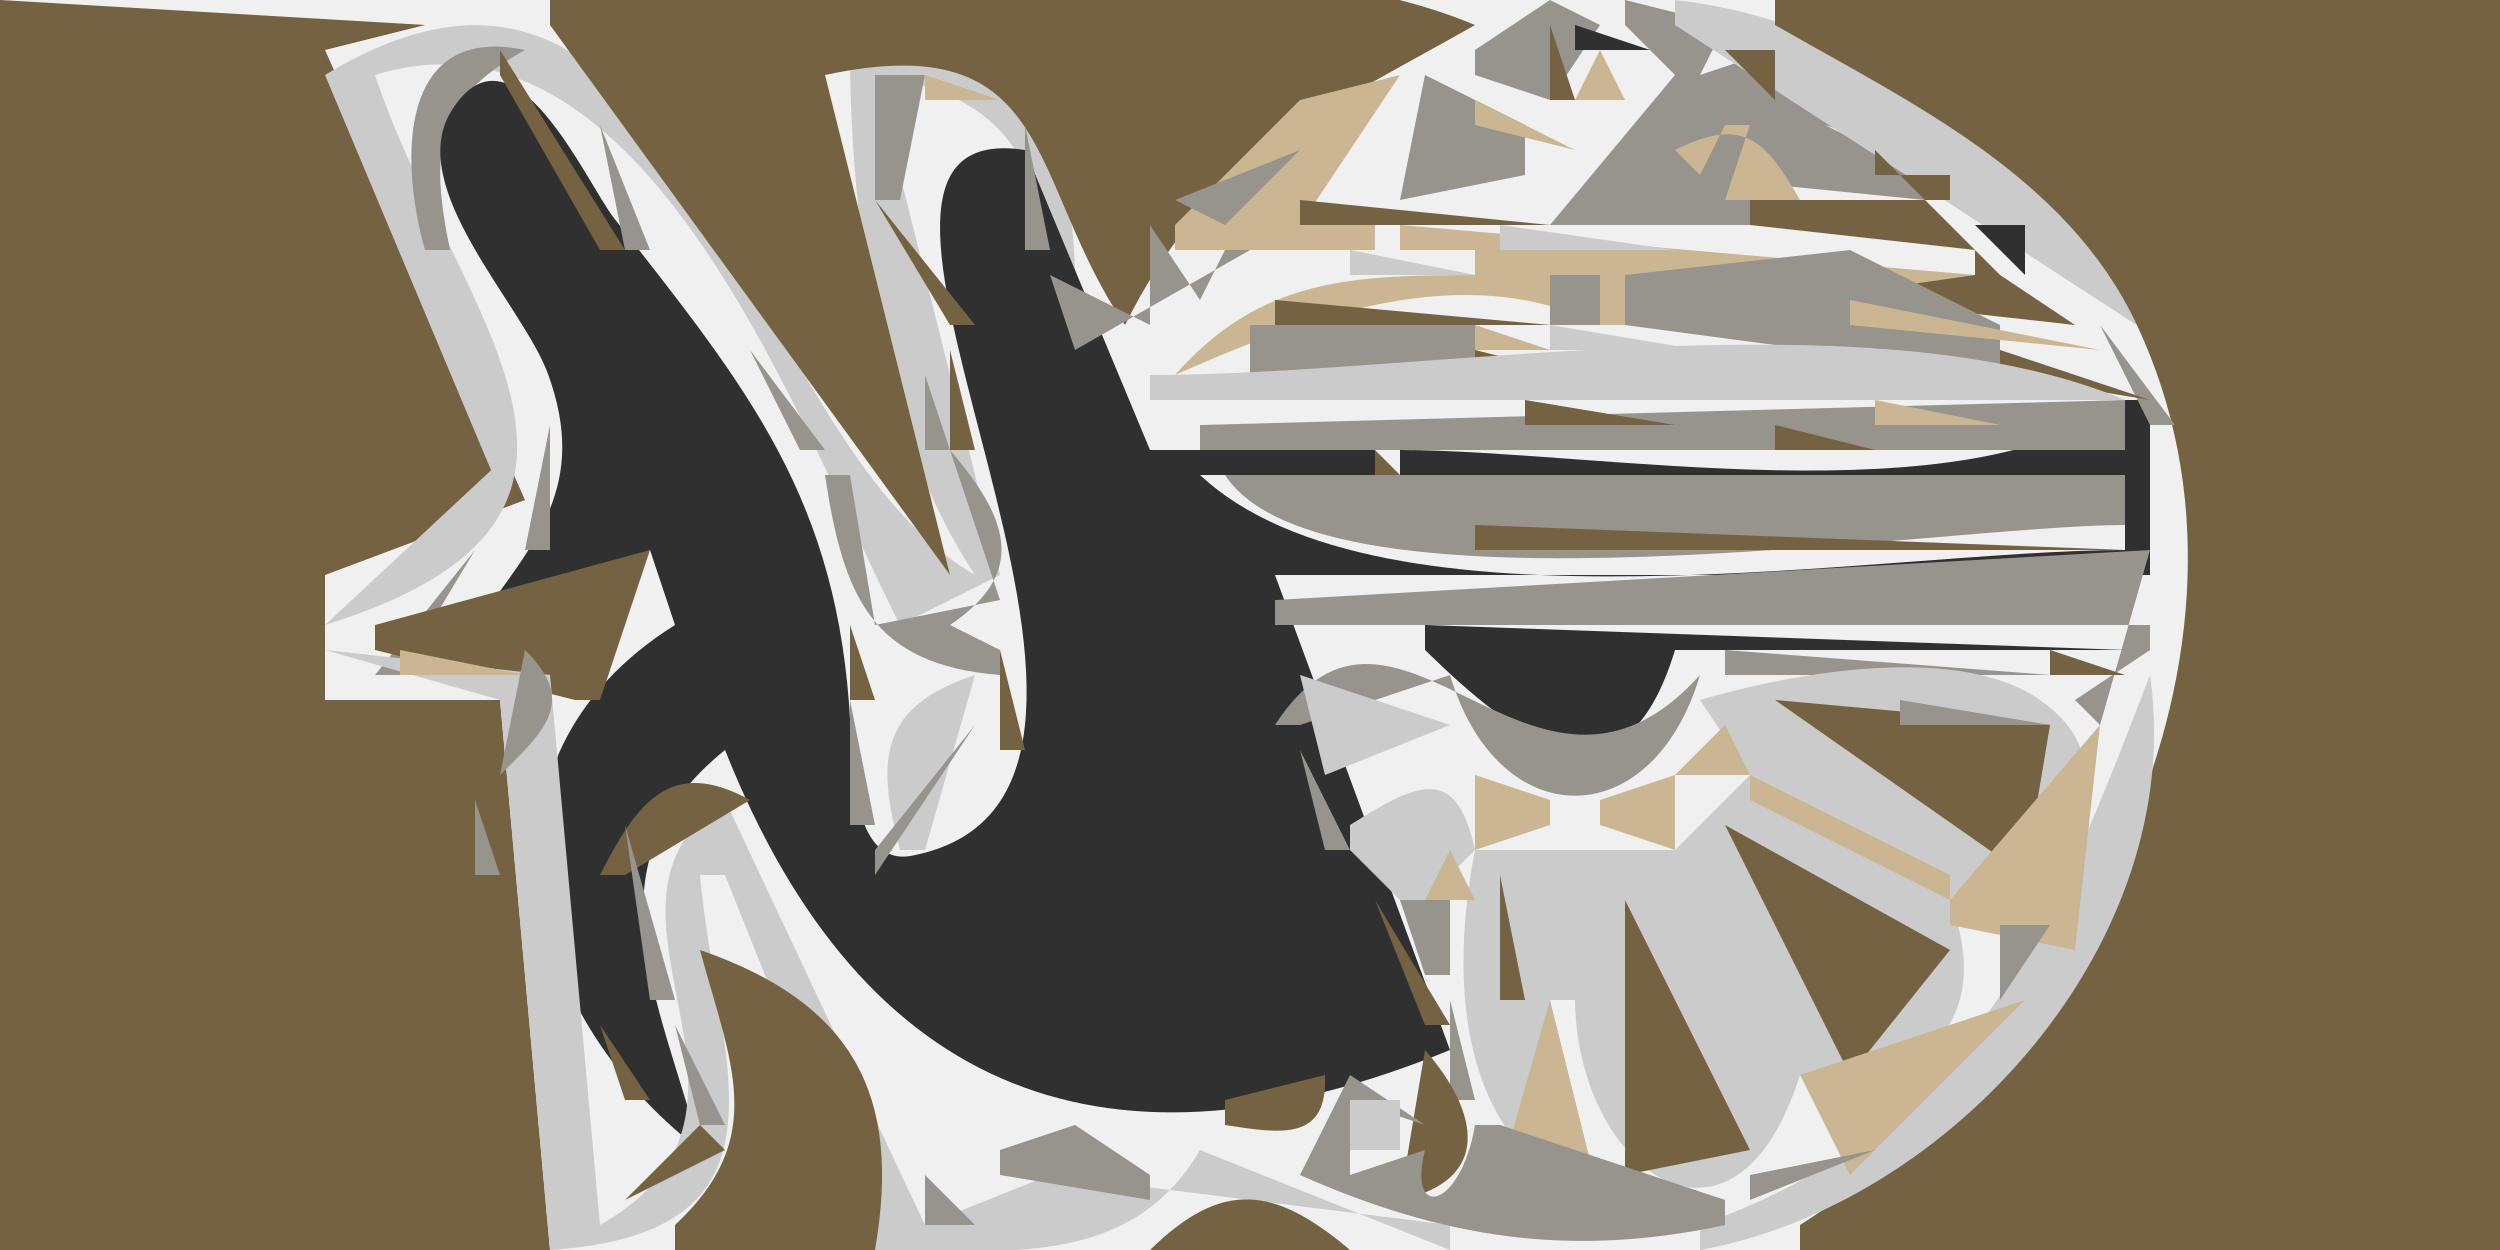
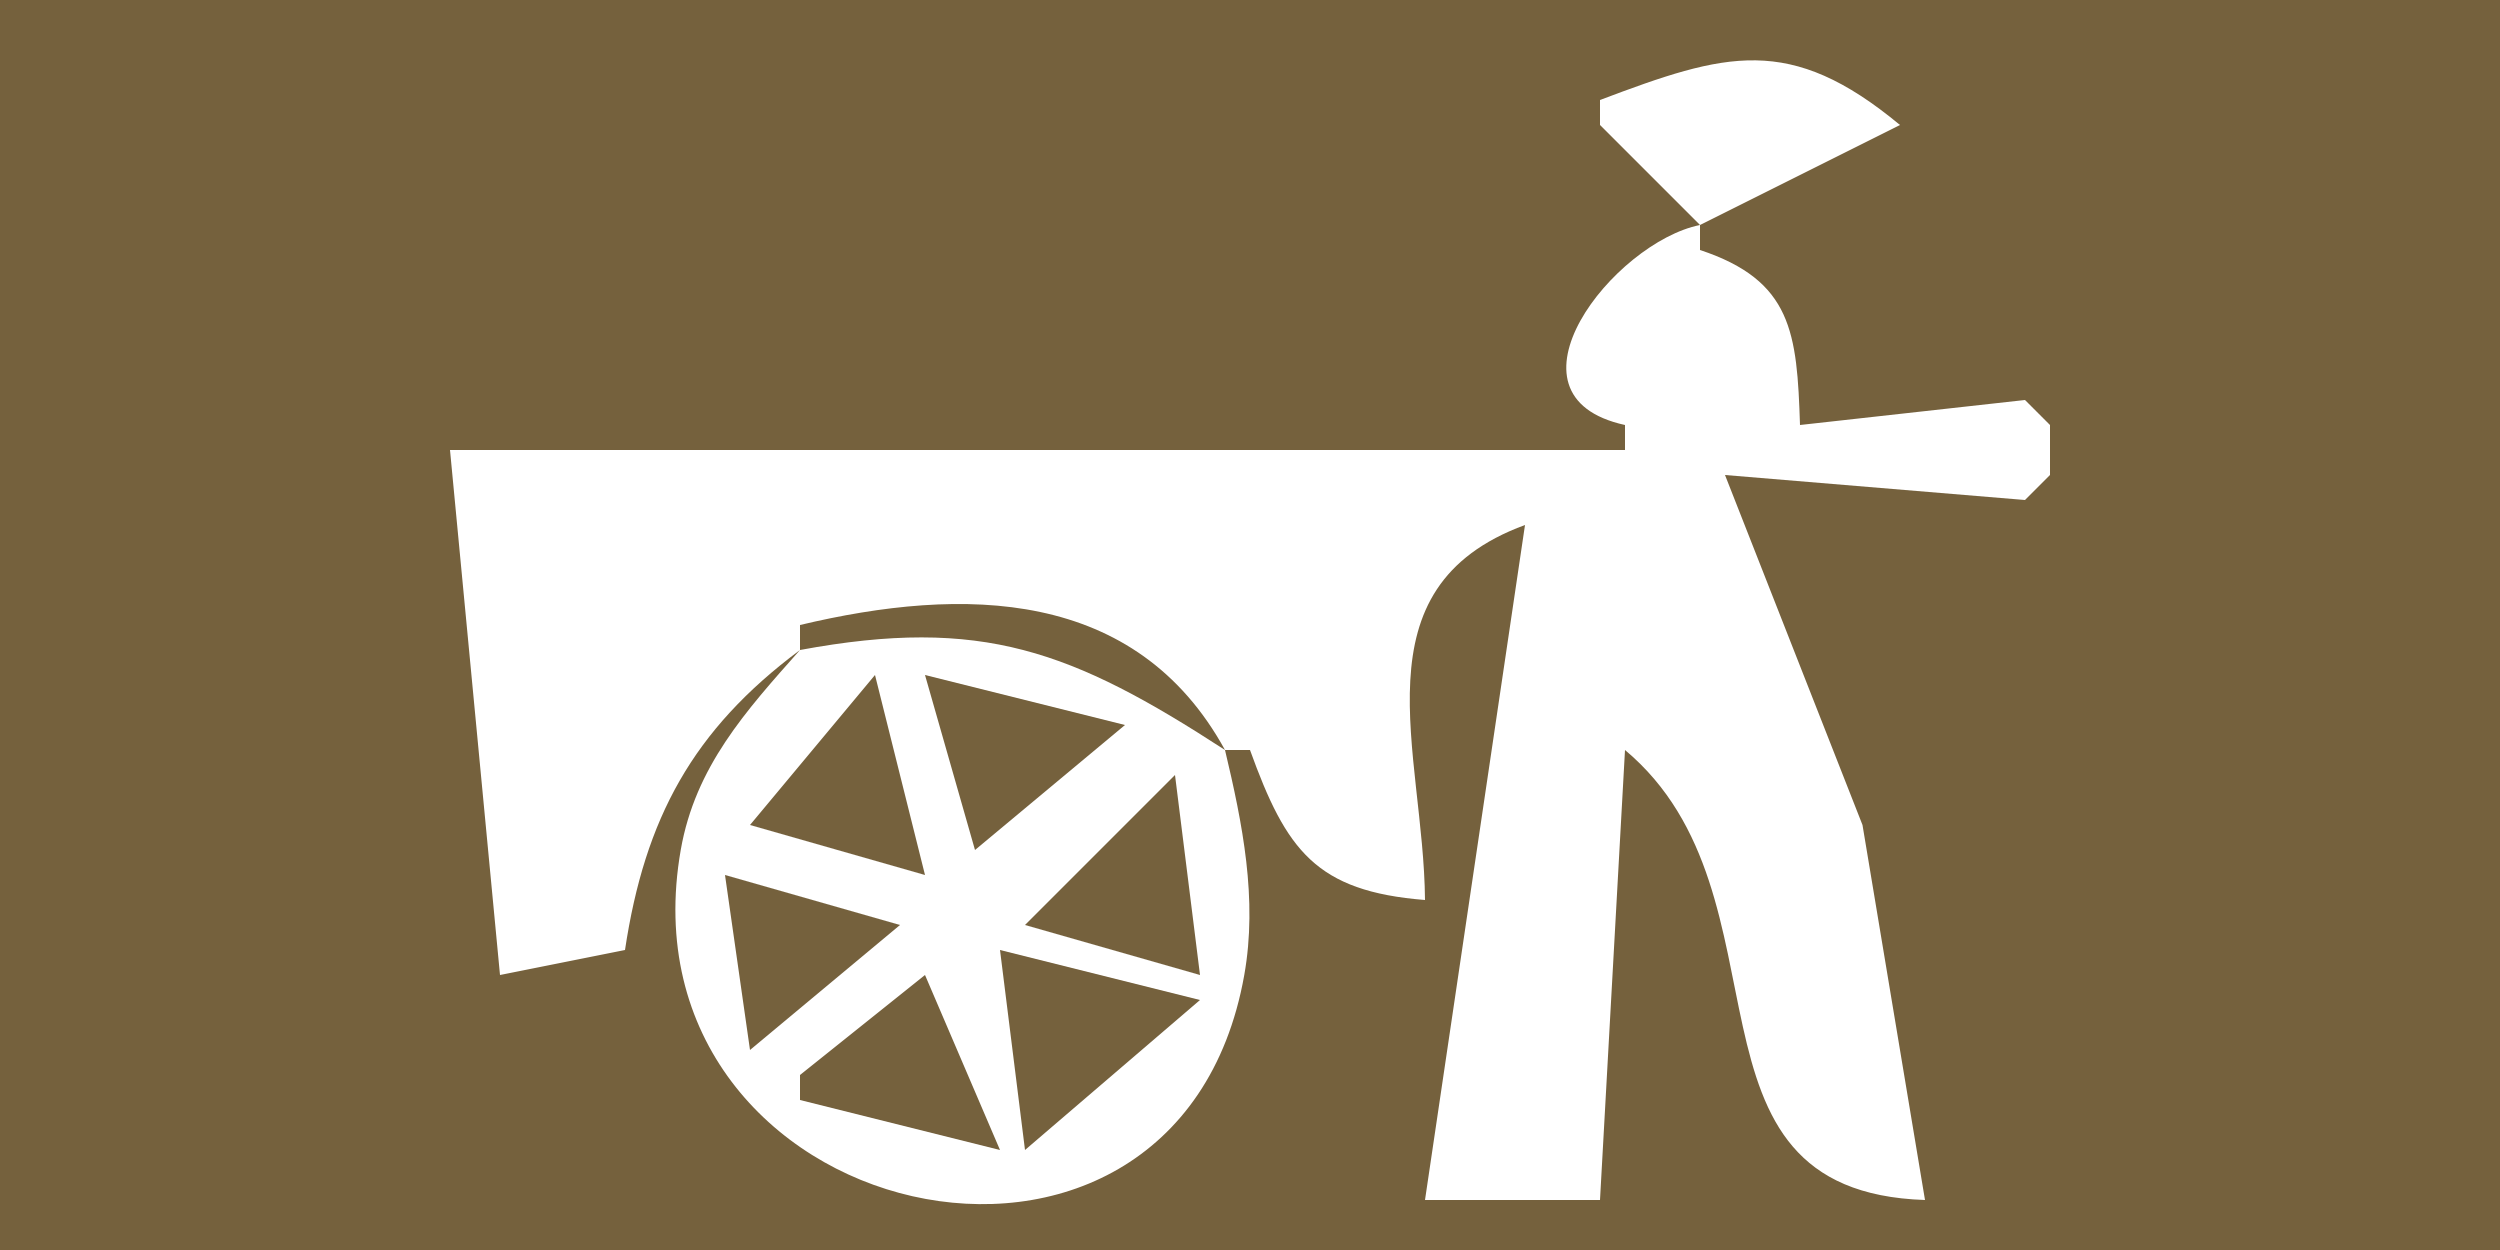
<svg xmlns="http://www.w3.org/2000/svg" width="100" height="50">
-   <path style="fill:#746242; stroke:none;" d="M0 0L0 50L22 50L20 28L13 28L13 23L21 20L13 2L17 1L0 0z" />
-   <path style="fill:#cbcbcb; stroke:none;" d="M13 3L19.643 18.811L13 25C27.043 20.633 18.161 12.561 15 3C25.857 -0.365 31.969 17.109 36 25L40 23L35 3C39.923 3.769 41.631 6.122 42 11L43 11C42.839 4.361 40.639 2.161 34 2C34.005 8.899 35.163 17.185 39 23C29.433 17.473 27.632 -5.879 13 3z" />
-   <path style="fill:#746242; stroke:none;" d="M22 0L22 1L38 23L33 3C42.28 1.015 41.056 7.236 45 13C48.366 6.251 52.738 4.564 59 1C49.202 -3.111 32.649 0 22 0z" />
-   <path style="fill:#cbcbcb; stroke:none;" d="M54 5L62 1L54 5z" />
-   <path style="fill:#97938d; stroke:none;" d="M62 0L59 2L59 3L62 4L64 1L62 0z" />
-   <path style="fill:#746242; stroke:none;" d="M64 0L65 1L64 0z" />
-   <path style="fill:#97938d; stroke:none;" d="M65 0L65 1L67 3L62 9L70 9L70 6L67 7L77 8L77 7L73 5L76 6L76 5L72 2L71 2L68 3L69 1L65 0z" />
-   <path style="fill:#cbcbcb; stroke:none;" d="M67 0L67 1L87 14C82.65 7.065 75.384 0.927 67 0z" />
-   <path style="fill:#746242; stroke:none;" d="M71 0L71 1C76.407 4.105 82.674 7.022 85.477 13C91.633 26.132 82.884 42.082 72 49L72 50L100 50L100 0L71 0z" />
-   <path style="fill:#97938d; stroke:none;" d="M17 10L18 10C17.192 6.089 17.392 3.995 21 2C15.922 0.932 15.984 6.424 17 10z" />
-   <path style="fill:#cbb694; stroke:none;" d="M23 1L24 2L23 1M60.333 1.667L60.667 2.333L60.333 1.667z" />
-   <path style="fill:#746242; stroke:none;" d="M62 1L62 4L63 4L62 1z" />
-   <path style="fill:#303030; stroke:none;" d="M63 1L63 2L66 2L63 1z" />
-   <path style="fill:#746242; stroke:none;" d="M66 1L67 2L66 1z" />
-   <path style="fill:#cbb694; stroke:none;" d="M69 1L70 2L69 1M13 2L14 3L13 2M16 2L17 3L16 2z" />
-   <path style="fill:#746242; stroke:none;" d="M18 2L17 4L18 2z" />
-   <path style="fill:#303030; stroke:none;" d="M19 25L26 22L27 25C18.48 30.339 20.713 40.394 28 46C26.392 39.937 23.347 34.559 29 30C34.562 44.004 44.474 47.534 58 42L51 23L86 23L86 16L85 16C78.63 20.826 63.846 18 56 18L56 19L85 19L85 22C75.428 22 55.253 25.796 48 19L55 19L55 18L46 18L41 6C30.405 4.375 49.15 31.788 36.468 34.23C34.046 34.696 34.086 30.373 34.015 28.996C33.549 19.957 29.924 15.565 24.556 8.718C23.45 7.308 20.508 0.549 18.07 4.412C16.129 7.488 20.93 12.187 21.937 15.003C23.503 19.381 21.5 21.591 19 25z" />
-   <path style="fill:#746242; stroke:none;" d="M20 2L20 3L24 10L25 10L20 2z" />
-   <path style="fill:#97938d; stroke:none;" d="M22 2L23 3L22 2z" />
-   <path style="fill:#cbb694; stroke:none;" d="M58 2L59 3L58 2z" />
-   <path style="fill:#cbcbcb; stroke:none;" d="M62 2L63 3L62 2z" />
-   <path style="fill:#cbb694; stroke:none;" d="M64 2L63 4L65 4L64 2M66 2L67 3L66 2z" />
-   <path style="fill:#303030; stroke:none;" d="M68 2L69 3L68 2z" />
-   <path style="fill:#746242; stroke:none;" d="M69 2L71 4L71 2L69 2z" />
-   <path style="fill:#cbb694; stroke:none;" d="M72 2L74 4L72 2M15 3L16 4L15 3M23 3L24 4L23 3M33 3L34 4L33 3z" />
-   <path style="fill:#97938d; stroke:none;" d="M35 3L35 8L36 8L37 3L35 3z" />
-   <path style="fill:#cbb694; stroke:none;" d="M37 3L37 4L40 4L37 3M54 3L55 4L54 3M56 3L52 4L47 9L47 10L55 10L55 9L52 9L56 3z" />
-   <path style="fill:#97938d; stroke:none;" d="M57 3L56 8L61 7L61 5L57 3z" />
-   <path style="fill:#746242; stroke:none;" d="M58.667 3.333L59.333 3.667L58.667 3.333M72 3L73 4L72 3z" />
-   <path style="fill:#97938d; stroke:none;" d="M13 4L14 5L13 4M23 4L24 5L23 4M33 4L34 5L33 4z" />
-   <path style="fill:#746242; stroke:none;" d="M36 6L41 6L36 6z" />
-   <path style="fill:#97938d; stroke:none;" d="M40 4L41 5L40 4z" />
-   <path style="fill:#cbb694; stroke:none;" d="M42 4L43 5L42 4z" />
-   <path style="fill:#97938d; stroke:none;" d="M51 4L52 5L51 4M53 4L54 5L53 4z" />
-   <path style="fill:#cbb694; stroke:none;" d="M59 4L59 5L63 6L59 4M67 6L68 7L69 5L70 5L69 8L72 8C70.567 5.491 69.681 4.678 67 6z" />
-   <path style="fill:#303030; stroke:none;" d="M72 4L73 5L72 4z" />
-   <path style="fill:#97938d; stroke:none;" d="M24 5L25 10L26 10L24 5M26 5L27 6L26 5M41 5L41 10L42 10L41 5M47 8L49 9L52 6L47 8z" />
-   <path style="fill:#cbcbcb; stroke:none;" d="M50 5L51 6L50 5z" />
-   <path style="fill:#746242; stroke:none;" d="M55.333 5.667L55.667 6.333L55.333 5.667M57 5L58 6L57 5z" />
-   <path style="fill:#cbb694; stroke:none;" d="M58.333 5.667L58.667 6.333L58.333 5.667z" />
-   <path style="fill:#cbcbcb; stroke:none;" d="M64 5L65 6L64 5z" />
-   <path style="fill:#cbb694; stroke:none;" d="M65.333 5.667L65.667 6.333L65.333 5.667z" />
-   <path style="fill:#cbcbcb; stroke:none;" d="M69 5L70 6L69 5z" />
-   <path style="fill:#746242; stroke:none;" d="M73 5L74 6L73 5z" />
-   <path style="fill:#cbb694; stroke:none;" d="M76 5L77 6L76 5M79 5L80 6L79 5z" />
-   <path style="fill:#cbcbcb; stroke:none;" d="M49 6L50 7L49 6z" />
-   <path style="fill:#97938d; stroke:none;" d="M54.333 6.667L54.667 7.333L54.333 6.667z" />
-   <path style="fill:#746242; stroke:none;" d="M61.667 6.333L62.333 6.667L61.667 6.333M64 6L65 7L64 6z" />
-   <path style="fill:#cbcbcb; stroke:none;" d="M67 6L68 7L67 6z" />
-   <path style="fill:#cbb694; stroke:none;" d="M73.667 6.333L74.333 6.667L73.667 6.333z" />
-   <path style="fill:#746242; stroke:none;" d="M75 6L75 7L78 7L78 8L70 8L70 9L79 10L79 11L74 11L74 12L83 13L80 11L79 10L75 6z" />
-   <path style="fill:#97938d; stroke:none;" d="M78 6L79 7L78 6z" />
-   <path style="fill:#cbb694; stroke:none;" d="M33.333 7.667L33.667 8.333L33.333 7.667z" />
-   <path style="fill:#cbcbcb; stroke:none;" d="M48 7L49 8L48 7z" />
-   <path style="fill:#97938d; stroke:none;" d="M52 7L53 8L52 7z" />
-   <path style="fill:#746242; stroke:none;" d="M52 8L52 9L62 9L52 8z" />
-   <path style="fill:#cbb694; stroke:none;" d="M55 7L56 8L55 7M57 7L58 8L57 7M60 7L61 8L60 7z" />
-   <path style="fill:#cbcbcb; stroke:none;" d="M61 7L62 8L61 7z" />
-   <path style="fill:#cbb694; stroke:none;" d="M62 7L63 8L62 7z" />
-   <path style="fill:#cbcbcb; stroke:none;" d="M70 7L71 8L70 7z" />
-   <path style="fill:#303030; stroke:none;" d="M77 7L78 8L77 7z" />
-   <path style="fill:#97938d; stroke:none;" d="M79 7L80 8L79 7z" />
-   <path style="fill:#746242; stroke:none;" d="M17 8L18 9L17 8z" />
-   <path style="fill:#cbb694; stroke:none;" d="M25 8L26 9L25 8M27 8L28 9L27 8z" />
-   <path style="fill:#746242; stroke:none;" d="M35 8L38 13L39 13L35 8M40 8L41 9L40 8z" />
-   <path style="fill:#cbcbcb; stroke:none;" d="M47 8L48 9L47 8z" />
-   <path style="fill:#303030; stroke:none;" d="M78 8L79 9L78 8z" />
-   <path style="fill:#97938d; stroke:none;" d="M80 8L82 10L80 8z" />
-   <path style="fill:#cbb694; stroke:none;" d="M81 8L82 9L81 8M16 9L17 10L16 9z" />
-   <path style="fill:#746242; stroke:none;" d="M18.667 9.333L19.333 9.667L18.667 9.333z" />
-   <path style="fill:#cbb694; stroke:none;" d="M26 9L27 10L26 9M28 9L29 10L28 9z" />
-   <path style="fill:#97938d; stroke:none;" d="M35 9L38 12L35 9M46 9L46 13L42 11L43 14L50 10L49 10L48 12L46 9z" />
-   <path style="fill:#cbcbcb; stroke:none;" d="M54 10L54 11L59 11L54 10z" />
-   <path style="fill:#cbb694; stroke:none;" d="M56 9L56 10L59 10L59 11C54.042 11.014 50.424 11.12 47 15C52.213 12.689 58.525 10.295 64 13L65 13L79 11L56 9z" />
-   <path style="fill:#cbcbcb; stroke:none;" d="M60 9L60 10L67 10L60 9z" />
-   <path style="fill:#303030; stroke:none;" d="M79 9L81 11L81 9L79 9z" />
-   <path style="fill:#cbb694; stroke:none;" d="M18 10L20 12L18 10z" />
-   <path style="fill:#97938d; stroke:none;" d="M19 10L20 11L19 10z" />
-   <path style="fill:#746242; stroke:none;" d="M26 10L30 14L26 10z" />
-   <path style="fill:#97938d; stroke:none;" d="M27 10L28 11L27 10z" />
-   <path style="fill:#cbb694; stroke:none;" d="M29 10L30 11L29 10M35 10L36 11L35 10z" />
-   <path style="fill:#746242; stroke:none;" d="M41.333 10.667L41.667 11.333L41.333 10.667z" />
-   <path style="fill:#cbcbcb; stroke:none;" d="M46 10L47 11L46 10z" />
-   <path style="fill:#746242; stroke:none;" d="M48 10L49 11L48 10M50 12L54 11L50 12M68 10L69 11L68 10z" />
-   <path style="fill:#97938d; stroke:none;" d="M65 11L65 13L80 15L80 13L74 10L65 11M82 10L83 11L82 10z" />
-   <path style="fill:#746242; stroke:none;" d="M20 11L21 12L20 11z" />
-   <path style="fill:#97938d; stroke:none;" d="M28 11L29 12L28 11z" />
-   <path style="fill:#cbb694; stroke:none;" d="M30 11L31 12L30 11M36 11L37 12L36 11M46 11L47 12L46 11M48 11L49 12L48 11z" />
-   <path style="fill:#97938d; stroke:none;" d="M62 11L62 13L64 13L64 11L62 11z" />
-   <path style="fill:#303030; stroke:none;" d="M81 11L82 12L81 11z" />
-   <path style="fill:#97938d; stroke:none;" d="M18 12L19 13L18 12M20 12L21 13L20 12M29 12L30 13L29 12z" />
-   <path style="fill:#cbb694; stroke:none;" d="M37 12L38 13L37 12z" />
-   <path style="fill:#746242; stroke:none;" d="M42 12L43 13L42 12z" />
-   <path style="fill:#cbb694; stroke:none;" d="M45 12L46 13L45 12z" />
-   <path style="fill:#746242; stroke:none;" d="M51 12L51 13L62 13L51 12z" />
-   <path style="fill:#cbb694; stroke:none;" d="M74 12L74 13L84 14L74 12z" />
-   <path style="fill:#97938d; stroke:none;" d="M83 12L84 13L83 12z" />
-   <path style="fill:#cbb694; stroke:none;" d="M20 13L21 14L20 13z" />
-   <path style="fill:#746242; stroke:none;" d="M21.333 13.667L21.667 14.333L21.333 13.667z" />
-   <path style="fill:#cbb694; stroke:none;" d="M30 13L31 14L30 13M36 13L37 14L36 13z" />
-   <path style="fill:#97938d; stroke:none;" d="M38 13L39 14L38 13z" />
-   <path style="fill:#746242; stroke:none;" d="M46.333 13.667L46.667 14.333L46.333 13.667z" />
-   <path style="fill:#97938d; stroke:none;" d="M50 13L50 15L59 15L59 13L50 13z" />
-   <path style="fill:#cbb694; stroke:none;" d="M59 13L59 14L62 14L59 13z" />
-   <path style="fill:#cbcbcb; stroke:none;" d="M62 13L62 14L68 14L62 13z" />
-   <path style="fill:#cbb694; stroke:none;" d="M65 14L65 15L71 14L65 14z" />
-   <path style="fill:#97938d; stroke:none;" d="M84 13L86 17L87 17L84 13z" />
-   <path style="fill:#cbb694; stroke:none;" d="M19 14L20 15L19 14z" />
-   <path style="fill:#97938d; stroke:none;" d="M30 14L32 18L33 18L30 14M32 14L33 15L32 14z" />
-   <path style="fill:#cbb694; stroke:none;" d="M37 14L38 15L37 14z" />
-   <path style="fill:#746242; stroke:none;" d="M38 14L38 18L39 18L38 14M44 14L45 15L44 14z" />
-   <path style="fill:#cbb694; stroke:none;" d="M45 14L46 15L45 14z" />
-   <path style="fill:#746242; stroke:none;" d="M48.667 14.333L49.333 14.667L48.667 14.333M59 14L59 15L63 15L59 14z" />
-   <path style="fill:#cbb694; stroke:none;" d="M63 14L64 15L63 14z" />
-   <path style="fill:#97938d; stroke:none;" d="M64 14L65 15L64 14z" />
-   <path style="fill:#746242; stroke:none;" d="M68 14L68 15L71 15L68 14M80 14L80 15L86 16L80 14z" />
-   <path style="fill:#cbb694; stroke:none;" d="M86 14L87 15L86 14z" />
-   <path style="fill:#97938d; stroke:none;" d="M21 15L22 16L21 15z" />
-   <path style="fill:#746242; stroke:none;" d="M30 15L31 16L30 15z" />
-   <path style="fill:#97938d; stroke:none;" d="M37 15L37 18L38 18L37 15z" />
-   <path style="fill:#cbcbcb; stroke:none;" d="M46 15L46 16L85 16C74.726 11.689 57.172 15 46 15z" />
-   <path style="fill:#cbb694; stroke:none;" d="M21 16L22 17L21 16z" />
-   <path style="fill:#746242; stroke:none;" d="M22 16L23 17L22 16M46 18L50 17L46 18z" />
-   <path style="fill:#97938d; stroke:none;" d="M48 17L48 18L85 18L85 16L48 17z" />
-   <path style="fill:#746242; stroke:none;" d="M55 16L56 17L55 16M61 16L61 17L67 17L61 16z" />
-   <path style="fill:#cbb694; stroke:none;" d="M75 16L75 17L80 17L75 16z" />
-   <path style="fill:#97938d; stroke:none;" d="M20 17L21 18L20 17M22 17L21 22L22 22L22 17z" />
-   <path style="fill:#746242; stroke:none;" d="M31 17L32 18L31 17z" />
-   <path style="fill:#97938d; stroke:none;" d="M34 17L35 18L34 17z" />
-   <path style="fill:#746242; stroke:none;" d="M71 17L71 18L75 18L71 17M23.333 18.667L23.667 19.333L23.333 18.667M32.333 18.667L32.667 19.333L32.333 18.667z" />
-   <path style="fill:#cbb694; stroke:none;" d="M33 18L34 19L33 18z" />
-   <path style="fill:#97938d; stroke:none;" d="M38 18L40 24L35 25L34 19L33 19C33.73 23.834 34.838 26.589 40 27L40 26L38 25C41.172 22.86 40.285 20.687 38 18z" />
-   <path style="fill:#746242; stroke:none;" d="M55 18L55 20L57 20L55 18M39 19L40 20L39 19M48.333 19.667L48.667 20.333L48.333 19.667z" />
-   <path style="fill:#97938d; stroke:none;" d="M49 19C52.934 25.058 77.69 21 85 21L85 19L49 19M19 20L20 21L19 20z" />
-   <path style="fill:#746242; stroke:none;" d="M40 20L41 21L40 20z" />
-   <path style="fill:#cbb694; stroke:none;" d="M52.667 20.333L53.333 20.667L52.667 20.333M65 20L66 21L65 20M20 21L21 22L20 21z" />
-   <path style="fill:#746242; stroke:none;" d="M22 21L23 22L22 21M54 21L55 22L54 21M59 21L59 22L85 22L59 21z" />
-   <path style="fill:#97938d; stroke:none;" d="M19 22L15 27L16 27L19 22z" />
-   <path style="fill:#746242; stroke:none;" d="M20 22L21 23L20 22M15 25L15 26L23 28L24 28L26 22L15 25M33 22L34 23L33 22z" />
-   <path style="fill:#97938d; stroke:none;" d="M38 22L39 23L38 22z" />
-   <path style="fill:#746242; stroke:none;" d="M41 22L42 23L41 22z" />
-   <path style="fill:#97938d; stroke:none;" d="M86 22L51 24L51 25L86 25L86 26L83 28L84 29L86 22z" />
-   <path style="fill:#746242; stroke:none;" d="M19 23L20 24L19 23z" />
-   <path style="fill:#cbb694; stroke:none;" d="M39 23L40 24L39 23z" />
-   <path style="fill:#746242; stroke:none;" d="M51.667 23.333L52.333 23.667L51.667 23.333M60 23L61 24L60 23z" />
-   <path style="fill:#cbb694; stroke:none;" d="M14 24L15 25L14 24z" />
-   <path style="fill:#97938d; stroke:none;" d="M23 26L26 25L23 26z" />
-   <path style="fill:#cbb694; stroke:none;" d="M35 24L36 25L35 24M37 24L38 25L37 24z" />
-   <path style="fill:#746242; stroke:none;" d="M40 24L41 25L40 24z" />
-   <path style="fill:#cbb694; stroke:none;" d="M54.667 24.333L55.333 24.667L54.667 24.333M13 25L15 27L13 25z" />
-   <path style="fill:#746242; stroke:none;" d="M34 25L34 28L35 28L34 25M38.667 25.333L39.333 25.667L38.667 25.333M51 27L57 26L51 27z" />
-   <path style="fill:#303030; stroke:none;" d="M57 25L57 26C60.69 29.604 64.918 32.853 67 26L85 26L57 25z" />
-   <path style="fill:#746242; stroke:none;" d="M85 25L86 26L85 25z" />
-   <path style="fill:#cbcbcb; stroke:none;" d="M13 26L20 28L22 50C32.313 49.306 28.646 42.407 28 35L29 35L35 50C40.02 49.999 45.188 50.814 48 46L58 50L58 49L42 47L37 49L29 32C22.526 36.322 32.252 44.328 24 49L22 27L13 26z" />
-   <path style="fill:#cbb694; stroke:none;" d="M16 26L16 27L21 27L16 26z" />
-   <path style="fill:#97938d; stroke:none;" d="M21 26L20 31C21.893 29.16 23.047 28.011 21 26z" />
-   <path style="fill:#746242; stroke:none;" d="M40 26L40 30L41 30L40 26z" />
-   <path style="fill:#97938d; stroke:none;" d="M51 29L52 29L58 27C59.913 33.437 66.087 33.437 68 27C61.33 34.414 55.871 21.492 51 29z" />
-   <path style="fill:#746242; stroke:none;" d="M58 26L59 27L58 26M67.667 26.333L68.333 26.667L67.667 26.333z" />
-   <path style="fill:#97938d; stroke:none;" d="M69 26L69 27L82 27L69 26z" />
-   <path style="fill:#746242; stroke:none;" d="M82 26L82 27L85 27L82 26z" />
-   <path style="fill:#cbb694; stroke:none;" d="M86 26L85 28L86 26M35 27L36 28L35 27z" />
-   <path style="fill:#cbcbcb; stroke:none;" d="M36 34L37 34L39 27C35.202 28.26 35.021 30.326 36 34z" />
-   <path style="fill:#cbb694; stroke:none;" d="M39.333 27.667L39.667 28.333L39.333 27.667z" />
-   <path style="fill:#cbcbcb; stroke:none;" d="M52 27L53 31L58 29L52 27z" />
-   <path style="fill:#cbb694; stroke:none;" d="M57 27L58 28L57 27M68 27L69 28L68 27z" />
-   <path style="fill:#cbcbcb; stroke:none;" d="M68 28L70 31L67 34L59 34C58.247 30.505 56.656 31.336 54 33L54 34L56 36L57 36L59 34C58.136 38.428 58.164 44.083 62 47L62 40L63 40C63.081 46.798 69.366 51.339 72 43C76.967 43.704 79.827 40.8 78 36C81.339 35.422 85.942 31.095 81.642 28.028C78.329 25.664 71.561 26.947 68 28z" />
-   <path style="fill:#cbb694; stroke:none;" d="M82 27L83 28L82 27z" />
-   <path style="fill:#cbcbcb; stroke:none;" d="M86 27C82.178 36.982 78.95 45.174 68 49L68 50C78.031 48.19 87.538 37.672 86 27z" />
-   <path style="fill:#cbb694; stroke:none;" d="M21 28L22 29L21 28z" />
-   <path style="fill:#97938d; stroke:none;" d="M34 28L34 33L35 33L34 28M37 28L38 29L37 28z" />
-   <path style="fill:#cbb694; stroke:none;" d="M53 28L55 30L53 28z" />
-   <path style="fill:#746242; stroke:none;" d="M54 28L55 29L54 28z" />
-   <path style="fill:#97938d; stroke:none;" d="M55 28L56 29L55 28z" />
-   <path style="fill:#cbb694; stroke:none;" d="M70 28L71 29L70 28z" />
-   <path style="fill:#746242; stroke:none;" d="M71 28L81 35L82 29L71 28z" />
-   <path style="fill:#97938d; stroke:none;" d="M76 28L76 29L82 29L76 28z" />
-   <path style="fill:#cbb694; stroke:none;" d="M83 28L84 29L83 28z" />
-   <path style="fill:#97938d; stroke:none;" d="M86 28L87 29L86 28z" />
-   <path style="fill:#cbb694; stroke:none;" d="M19 29L20 30L19 29z" />
-   <path style="fill:#746242; stroke:none;" d="M22 29L23 30L22 29M36.667 29.333L37.333 29.667L36.667 29.333z" />
-   <path style="fill:#97938d; stroke:none;" d="M39 29L35 34L35 35L39 29z" />
-   <path style="fill:#746242; stroke:none;" d="M51.333 29.667L51.667 30.333L51.333 29.667z" />
-   <path style="fill:#cbb694; stroke:none;" d="M54 33L59 30L54 33z" />
-   <path style="fill:#746242; stroke:none;" d="M59 29L60 30L59 29M66 29L67 30L66 29z" />
-   <path style="fill:#cbb694; stroke:none;" d="M67 31L70 31L69 29L67 31z" />
-   <path style="fill:#97938d; stroke:none;" d="M82 29L83 30L82 29z" />
-   <path style="fill:#cbb694; stroke:none;" d="M84 29L78 36L78 37L83 38L84 29z" />
-   <path style="fill:#746242; stroke:none;" d="M21 30L22 31L21 30M24 35L25 35L30 32C26.846 30.268 25.494 32.052 24 35z" />
-   <path style="fill:#97938d; stroke:none;" d="M36 30L37 31L36 30M52 30L53 34L54 34L52 30z" />
-   <path style="fill:#746242; stroke:none;" d="M60 30L61 31L60 30M65 30L66 31L65 30M20.333 31.667L20.667 32.333L20.333 31.667z" />
-   <path style="fill:#97938d; stroke:none;" d="M27.667 31.333L28.333 31.667L27.667 31.333z" />
-   <path style="fill:#746242; stroke:none;" d="M39 31L40 32L39 31z" />
-   <path style="fill:#cbb694; stroke:none;" d="M59 31L59 34L62 33L62 32L59 31z" />
-   <path style="fill:#746242; stroke:none;" d="M62.667 31.333L63.333 31.667L62.667 31.333z" />
-   <path style="fill:#cbb694; stroke:none;" d="M64 32L64 33L67 34L67 31L64 32M70 31L70 32L78 36L78 35L70 31z" />
-   <path style="fill:#cbcbcb; stroke:none;" d="M72 31L72 32L77 34L77 33L72 31z" />
-   <path style="fill:#97938d; stroke:none;" d="M19 32L19 35L20 35L19 32z" />
-   <path style="fill:#cbb694; stroke:none;" d="M26 32L27 33L26 32z" />
-   <path style="fill:#97938d; stroke:none;" d="M29.333 32.667L29.667 33.333L29.333 32.667z" />
-   <path style="fill:#746242; stroke:none;" d="M52.333 32.667L52.667 33.333L52.333 32.667z" />
-   <path style="fill:#97938d; stroke:none;" d="M25 33L26 40L27 40L25 33z" />
-   <path style="fill:#746242; stroke:none;" d="M30.333 33.667L30.667 34.333L30.333 33.667M34.333 33.667L34.667 34.333L34.333 33.667z" />
-   <path style="fill:#cbb694; stroke:none;" d="M35 33L36 34L35 33z" />
-   <path style="fill:#746242; stroke:none;" d="M38 33L39 34L38 33M56 33L57 34L56 33z" />
-   <path style="fill:#cbb694; stroke:none;" d="M62.667 33.333L63.333 33.667L62.667 33.333z" />
-   <path style="fill:#746242; stroke:none;" d="M69 33L74 43L78 38L69 33z" />
-   <path style="fill:#97938d; stroke:none;" d="M77 33L78 34L77 33M27 34L28 35L27 34z" />
-   <path style="fill:#cbb694; stroke:none;" d="M29 34L30 35L29 34z" />
-   <path style="fill:#746242; stroke:none;" d="M37 34L38 35L37 34M53 34L54 35L53 34z" />
-   <path style="fill:#cbb694; stroke:none;" d="M54 34L56 36L54 34M58 34L57 36L59 36L58 34M19 35L20 36L19 35z" />
-   <path style="fill:#746242; stroke:none;" d="M20 35L22 37L20 35z" />
-   <path style="fill:#cbb694; stroke:none;" d="M28 35L29 36L28 35z" />
-   <path style="fill:#97938d; stroke:none;" d="M30 35L31 36L30 35z" />
-   <path style="fill:#746242; stroke:none;" d="M36 35L37 36L36 35z" />
-   <path style="fill:#97938d; stroke:none;" d="M54 35L55 36L54 35z" />
-   <path style="fill:#746242; stroke:none;" d="M60 35L60 40L61 40L60 35z" />
-   <path style="fill:#97938d; stroke:none;" d="M65 35L66 36L65 35z" />
-   <path style="fill:#cbb694; stroke:none;" d="M67 35L68 36L67 35z" />
-   <path style="fill:#97938d; stroke:none;" d="M20 36L21 37L20 36z" />
-   <path style="fill:#746242; stroke:none;" d="M25 36L26 37L25 36z" />
-   <path style="fill:#97938d; stroke:none;" d="M28 36L31 39L28 36z" />
-   <path style="fill:#cbb694; stroke:none;" d="M30 36L31 37L30 36z" />
-   <path style="fill:#746242; stroke:none;" d="M31 36L34 39L31 36M55 36L57 41L58 41L55 36z" />
-   <path style="fill:#97938d; stroke:none;" d="M56 36L57 39L58 39L58 36L56 36z" />
-   <path style="fill:#cbb694; stroke:none;" d="M59 36L60 37L59 36z" />
-   <path style="fill:#746242; stroke:none;" d="M65 36L65 47L70 46L65 36z" />
-   <path style="fill:#cbb694; stroke:none;" d="M68.333 36.667L68.667 37.333L68.333 36.667z" />
-   <path style="fill:#97938d; stroke:none;" d="M82 36L83 37L82 36z" />
-   <path style="fill:#cbb694; stroke:none;" d="M19 37L20 38L19 37z" />
-   <path style="fill:#97938d; stroke:none;" d="M21 37L22 38L21 37M31 37L32 38L31 37M80 37L80 40L82 37L80 37z" />
-   <path style="fill:#cbb694; stroke:none;" d="M21 38L22 39L21 38z" />
-   <path style="fill:#746242; stroke:none;" d="M22 38L23 39L22 38M28 38C29.218 42.523 30.767 45.498 27 49L27 50L35 50C36.086 43.76 34.105 40.118 28 38z" />
-   <path style="fill:#cbb694; stroke:none;" d="M32 38L33 39L32 38M69.333 38.667L69.667 39.333L69.333 38.667z" />
-   <path style="fill:#97938d; stroke:none;" d="M71 38L72 39L71 38M83 38L84 39L83 38M22 39L24 41L22 39z" />
-   <path style="fill:#cbb694; stroke:none;" d="M33 39L35 41L33 39z" />
-   <path style="fill:#97938d; stroke:none;" d="M34 39L38 43L34 39z" />
-   <path style="fill:#746242; stroke:none;" d="M35 39L36 40L35 39z" />
-   <path style="fill:#cbb694; stroke:none;" d="M58 39L59 40L58 39M22 40L23 41L22 40z" />
-   <path style="fill:#746242; stroke:none;" d="M26.333 40.667L26.667 41.333L26.333 40.667z" />
-   <path style="fill:#cbb694; stroke:none;" d="M27 40L28 41L27 40z" />
-   <path style="fill:#97938d; stroke:none;" d="M32 40L33 41L32 40z" />
-   <path style="fill:#746242; stroke:none;" d="M36 40L37 41L36 40z" />
-   <path style="fill:#97938d; stroke:none;" d="M58 40L58 44L59 44L58 40M60 40L61 41L60 40z" />
-   <path style="fill:#cbb694; stroke:none;" d="M62 40L60 47L60 48L64 48L62 40M70.333 40.667L70.667 41.333L70.333 40.667z" />
-   <path style="fill:#97938d; stroke:none;" d="M72 40L73 41L72 40M77 40L78 41L77 40z" />
-   <path style="fill:#cbb694; stroke:none;" d="M72 43L74 47L81 40L72 43M23 41L24 42L23 41z" />
-   <path style="fill:#746242; stroke:none;" d="M24 41L25 44L26 44L24 41z" />
-   <path style="fill:#97938d; stroke:none;" d="M27 41L28 45L29 45L27 41z" />
-   <path style="fill:#746242; stroke:none;" d="M37 41L38 42L37 41z" />
-   <path style="fill:#97938d; stroke:none;" d="M76 41L77 42L76 41M81 41L82 42L81 41M24 42L25 43L24 42z" />
-   <path style="fill:#cbb694; stroke:none;" d="M29 42L30 43L29 42z" />
-   <path style="fill:#746242; stroke:none;" d="M57 42L56 48C59.701 47.207 59.174 44.487 57 42z" />
-   <path style="fill:#cbb694; stroke:none;" d="M60.333 42.667L60.667 43.333L60.333 42.667M69 42L70 43L69 42M71 42L72 43L71 42M75 42L76 43L75 42M24 43L25 44L24 43z" />
-   <path style="fill:#746242; stroke:none;" d="M27 43L28 44L27 43z" />
-   <path style="fill:#cbb694; stroke:none;" d="M37 43L38 44L37 43z" />
-   <path style="fill:#746242; stroke:none;" d="M38 43L39 44L38 43M53 43L49 44L49 45C51.267 45.352 53.115 45.656 53 43z" />
-   <path style="fill:#97938d; stroke:none;" d="M54 43L52 47C57.719 49.541 62.843 50.328 69 49L69 48L60 45L59 45C58.443 48.342 56.281 48.875 57 46L54 47L54 44L57 45L54 43M25.333 44.667L25.667 45.333L25.333 44.667M36.333 44.667L36.667 45.333L36.333 44.667M38.333 44.667L38.667 45.333L38.333 44.667z" />
-   <path style="fill:#746242; stroke:none;" d="M43 45L48 45L43 45z" />
-   <path style="fill:#97938d; stroke:none;" d="M48 44L49 45L48 44z" />
-   <path style="fill:#cbcbcb; stroke:none;" d="M54 44L54 46L56 46L56 44L54 44z" />
-   <path style="fill:#cbb694; stroke:none;" d="M59 44L60 45L59 44z" />
-   <path style="fill:#97938d; stroke:none;" d="M70 44L71 45L70 44z" />
-   <path style="fill:#746242; stroke:none;" d="M28 45L25 48L29 46L28 45z" />
-   <path style="fill:#cbb694; stroke:none;" d="M30.333 45.667L30.667 46.333L30.333 45.667z" />
-   <path style="fill:#746242; stroke:none;" d="M38 48L42 46L38 48z" />
-   <path style="fill:#97938d; stroke:none;" d="M40 46L40 47L46 48L46 47L43 45L40 46M46 45L47 46L46 45z" />
-   <path style="fill:#cbb694; stroke:none;" d="M47 45L48 46L47 45z" />
-   <path style="fill:#97938d; stroke:none;" d="M50 45L51 46L50 45z" />
-   <path style="fill:#cbb694; stroke:none;" d="M56 45L57 46L56 45M70 45L71 46L70 45z" />
-   <path style="fill:#97938d; stroke:none;" d="M70 47L70 48L75 46L70 47z" />
-   <path style="fill:#cbb694; stroke:none;" d="M24 46L25 47L24 46z" />
-   <path style="fill:#97938d; stroke:none;" d="M28 46L29 47L28 46z" />
-   <path style="fill:#cbb694; stroke:none;" d="M37 46L38 47L37 46M46 46L47 47L46 46M48 46L49 47L48 46M51 46L52 47L51 46M54.667 46.333L55.333 46.667L54.667 46.333M71 46L72 47L71 46M76 46L77 47L76 46z" />
-   <path style="fill:#97938d; stroke:none;" d="M24 47L25 48L24 47M26 47L27 48L26 47z" />
-   <path style="fill:#cbb694; stroke:none;" d="M27 47L28 48L27 47z" />
-   <path style="fill:#97938d; stroke:none;" d="M37 47L37 49L39 49L37 47M39 47L40 48L39 47z" />
-   <path style="fill:#746242; stroke:none;" d="M46 50L54 50C50.963 47.427 48.878 47.179 46 50z" />
-   <path style="fill:#cbb694; stroke:none;" d="M53 47L54 48L53 47M69.333 47.667L69.667 48.333L69.333 47.667M72 47L73 48L72 47M24.667 48.333L25.333 48.667L24.667 48.333z" />
-   <path style="fill:#97938d; stroke:none;" d="M28 48L29 49L28 48z" />
-   <path style="fill:#cbb694; stroke:none;" d="M42 48L43 49L42 48M44 48L45 49L44 48z" />
-   <path style="fill:#97938d; stroke:none;" d="M52 48L53 49L52 48z" />
-   <path style="fill:#cbb694; stroke:none;" d="M45 49L46 50L45 49M58 49L59 50L58 49z" />
-   <path style="fill:#746242; stroke:none;" d="M62.667 49.333L63.333 49.667L62.667 49.333z" />
-   <path style="fill:#cbb694; stroke:none;" d="M67 49L68 50L67 49z" />
-   <path style="fill:#97938d; stroke:none;" d="M71 49L72 50L71 49z" />
+   <path style="fill:#75613d; stroke:none;" d="M0 0L0 50L100 50L100 0L0 0z" />
+   <path style="fill:#999086; stroke:none;" d="M69 1L70 2L69 1z" />
+   <path style="fill:#ffffff; stroke:none;" d="M64 4L64 5L68 9C64.548 9.694 59.7 15.841 65 17L65 18L18 18L20 39L25 38C25.792 32.739 27.711 29.194 32 26C29.83 28.442 27.812 30.667 27.229 34C24.601 49.03 47.063 54.235 49.771 39C50.311 35.963 49.7 32.942 49 30L50 30C51.45 34.014 52.638 35.652 57 36C56.951 30.059 54.146 23.52 61 21L57 48L64 48L65 30C71.98 35.845 66.589 47.658 77 48L74.5 33L69 19L81 20L82 19L82 17L81 16L72 17C71.88 13.308 71.687 11.223 68 10L68 9L76 5C71.585 1.338 69.032 2.1 64 4z" />
+   <path style="fill:#e5e3e2; stroke:none;" d="M63 4L64 5L63 4z" />
+   <path style="fill:#c1bdb8; stroke:none;" d="M66 6L67 7L66 6z" />
+   <path style="fill:#e5e3e2; stroke:none;" d="M68 9L69 10L68 9M64 10L65 11L64 10z" />
+   <path style="fill:#999086; stroke:none;" d="M41 16L42 17L41 16z" />
+   <path style="fill:#e5e3e2; stroke:none;" d="M42 16L43 17L42 16z" />
+   <path style="fill:#c1bdb8; stroke:none;" d="M76 16L77 17L76 16z" />
+   <path style="fill:#e5e3e2; stroke:none;" d="M78 16L79 17L78 16z" />
+   <path style="fill:#999086; stroke:none;" d="M26 17L27 18L26 17M62 17L63 18L62 17z" />
+   <path style="fill:#75613d; stroke:none;" d="M63 17L64 18L63 17z" />
+   <path style="fill:#c1bdb8; stroke:none;" d="M64 17L65 18L64 17M69 19L70 20L69 19z" />
+   <path style="fill:#e5e3e2; stroke:none;" d="M78 19L79 20L78 19M68 20L69 21L68 20z" />
+   <path style="fill:#999086; stroke:none;" d="M18 21L19 22L18 21z" />
+   <path style="fill:#75613d; stroke:none;" d="M32 25L32 26C39.277 24.65 42.879 26.023 49 30C45.432 23.501 38.528 23.446 32 25z" />
+   <path style="fill:#c1bdb8; stroke:none;" d="M46 26L47 27L46 26z" />
+   <path style="fill:#75613d; stroke:none;" d="M35 27L30 33L37 35L35 27M37 27L39 34L45 29L37 27z" />
+   <path style="fill:#999086; stroke:none;" d="M56 27L57 28L56 27M37 28L38 29L37 28z" />
+   <path style="fill:#e5e3e2; stroke:none;" d="M56 28L57 29L56 28z" />
+   <path style="fill:#c1bdb8; stroke:none;" d="M60 30L61 31L60 30z" />
+   <path style="fill:#999086; stroke:none;" d="M65 30L66 31L65 30z" />
+   <path style="fill:#c1bdb8; stroke:none;" d="M73 30L74 31L73 30z" />
+   <path style="fill:#75613d; stroke:none;" d="M41 37L48 39L47 31L41 37z" />
+   <path style="fill:#c1bdb8; stroke:none;" d="M38 32L39 33L38 32z" />
+   <path style="fill:#e5e3e2; stroke:none;" d="M47 32L48 33L47 32z" />
+   <path style="fill:#999086; stroke:none;" d="M29 34L30 35L29 34z" />
+   <path style="fill:#e5e3e2; stroke:none;" d="M34 34L35 35L34 34z" />
+   <path style="fill:#999086; stroke:none;" d="M69 34L70 35L69 34z" />
+   <path style="fill:#75613d; stroke:none;" d="M29 35L30 42L36 37L29 35z" />
+   <path style="fill:#e5e3e2; stroke:none;" d="M32 35L33 36L32 35z" />
+   <path style="fill:#999086; stroke:none;" d="M19 36L20 37L19 36z" />
+   <path style="fill:#c1bdb8; stroke:none;" d="M26 36L27 37L26 36z" />
+   <path style="fill:#75613d; stroke:none;" d="M38 36L39 37L38 36z" />
+   <path style="fill:#c1bdb8; stroke:none;" d="M50 36L51 37L50 36z" />
+   <path style="fill:#999086; stroke:none;" d="M50 37L51 38L50 37z" />
+   <path style="fill:#e5e3e2; stroke:none;" d="M59 37L60 38L59 37M21 38L22 39L21 38z" />
+   <path style="fill:#999086; stroke:none;" d="M22 38L23 39L22 38z" />
+   <path style="fill:#75613d; stroke:none;" d="M40 38L41 46L48 40L40 38z" />
+   <path style="fill:#e5e3e2; stroke:none;" d="M41 38L42 39L41 38z" />
+   <path style="fill:#75613d; stroke:none;" d="M37 39L32 43L32 44L40 46L37 39z" />
+   <path style="fill:#999086; stroke:none;" d="M35 40L36 41L35 40z" />
+   <path style="fill:#e5e3e2; stroke:none;" d="M38 40L39 41L38 40z" />
+   <path style="fill:#c1bdb8; stroke:none;" d="M58 40L59 41L58 40z" />
+   <path style="fill:#e5e3e2; stroke:none;" d="M74 40L75 41L74 40z" />
+   <path style="fill:#c1bdb8; stroke:none;" d="M49 41L50 42L49 41M74 41L75 42L74 41M30 42L31 43L30 42z" />
+   <path style="fill:#e5e3e2; stroke:none;" d="M46 42L47 43L46 42z" />
+   <path style="fill:#999086; stroke:none;" d="M74 42L75 43L74 42z" />
+   <path style="fill:#c1bdb8; stroke:none;" d="M29 44L30 45L29 44z" />
+   <path style="fill:#999086; stroke:none;" d="M32 44L33 45L32 44M39 44L40 45L39 44z" />
+   <path style="fill:#c1bdb8; stroke:none;" d="M44 44L45 45L44 44z" />
+   <path style="fill:#e5e3e2; stroke:none;" d="M47 44L48 45L47 44M74 44L75 45L74 44M30 45L31 46L30 45M46 45L47 46L46 45M38 46L39 47L38 46z" />
+   <path style="fill:#c1bdb8; stroke:none;" d="M43 47L44 48L43 47M36 48L37 49L36 48z" />
+   <path style="fill:#999086; stroke:none;" d="M40 48L41 49L40 48z" />
</svg>
